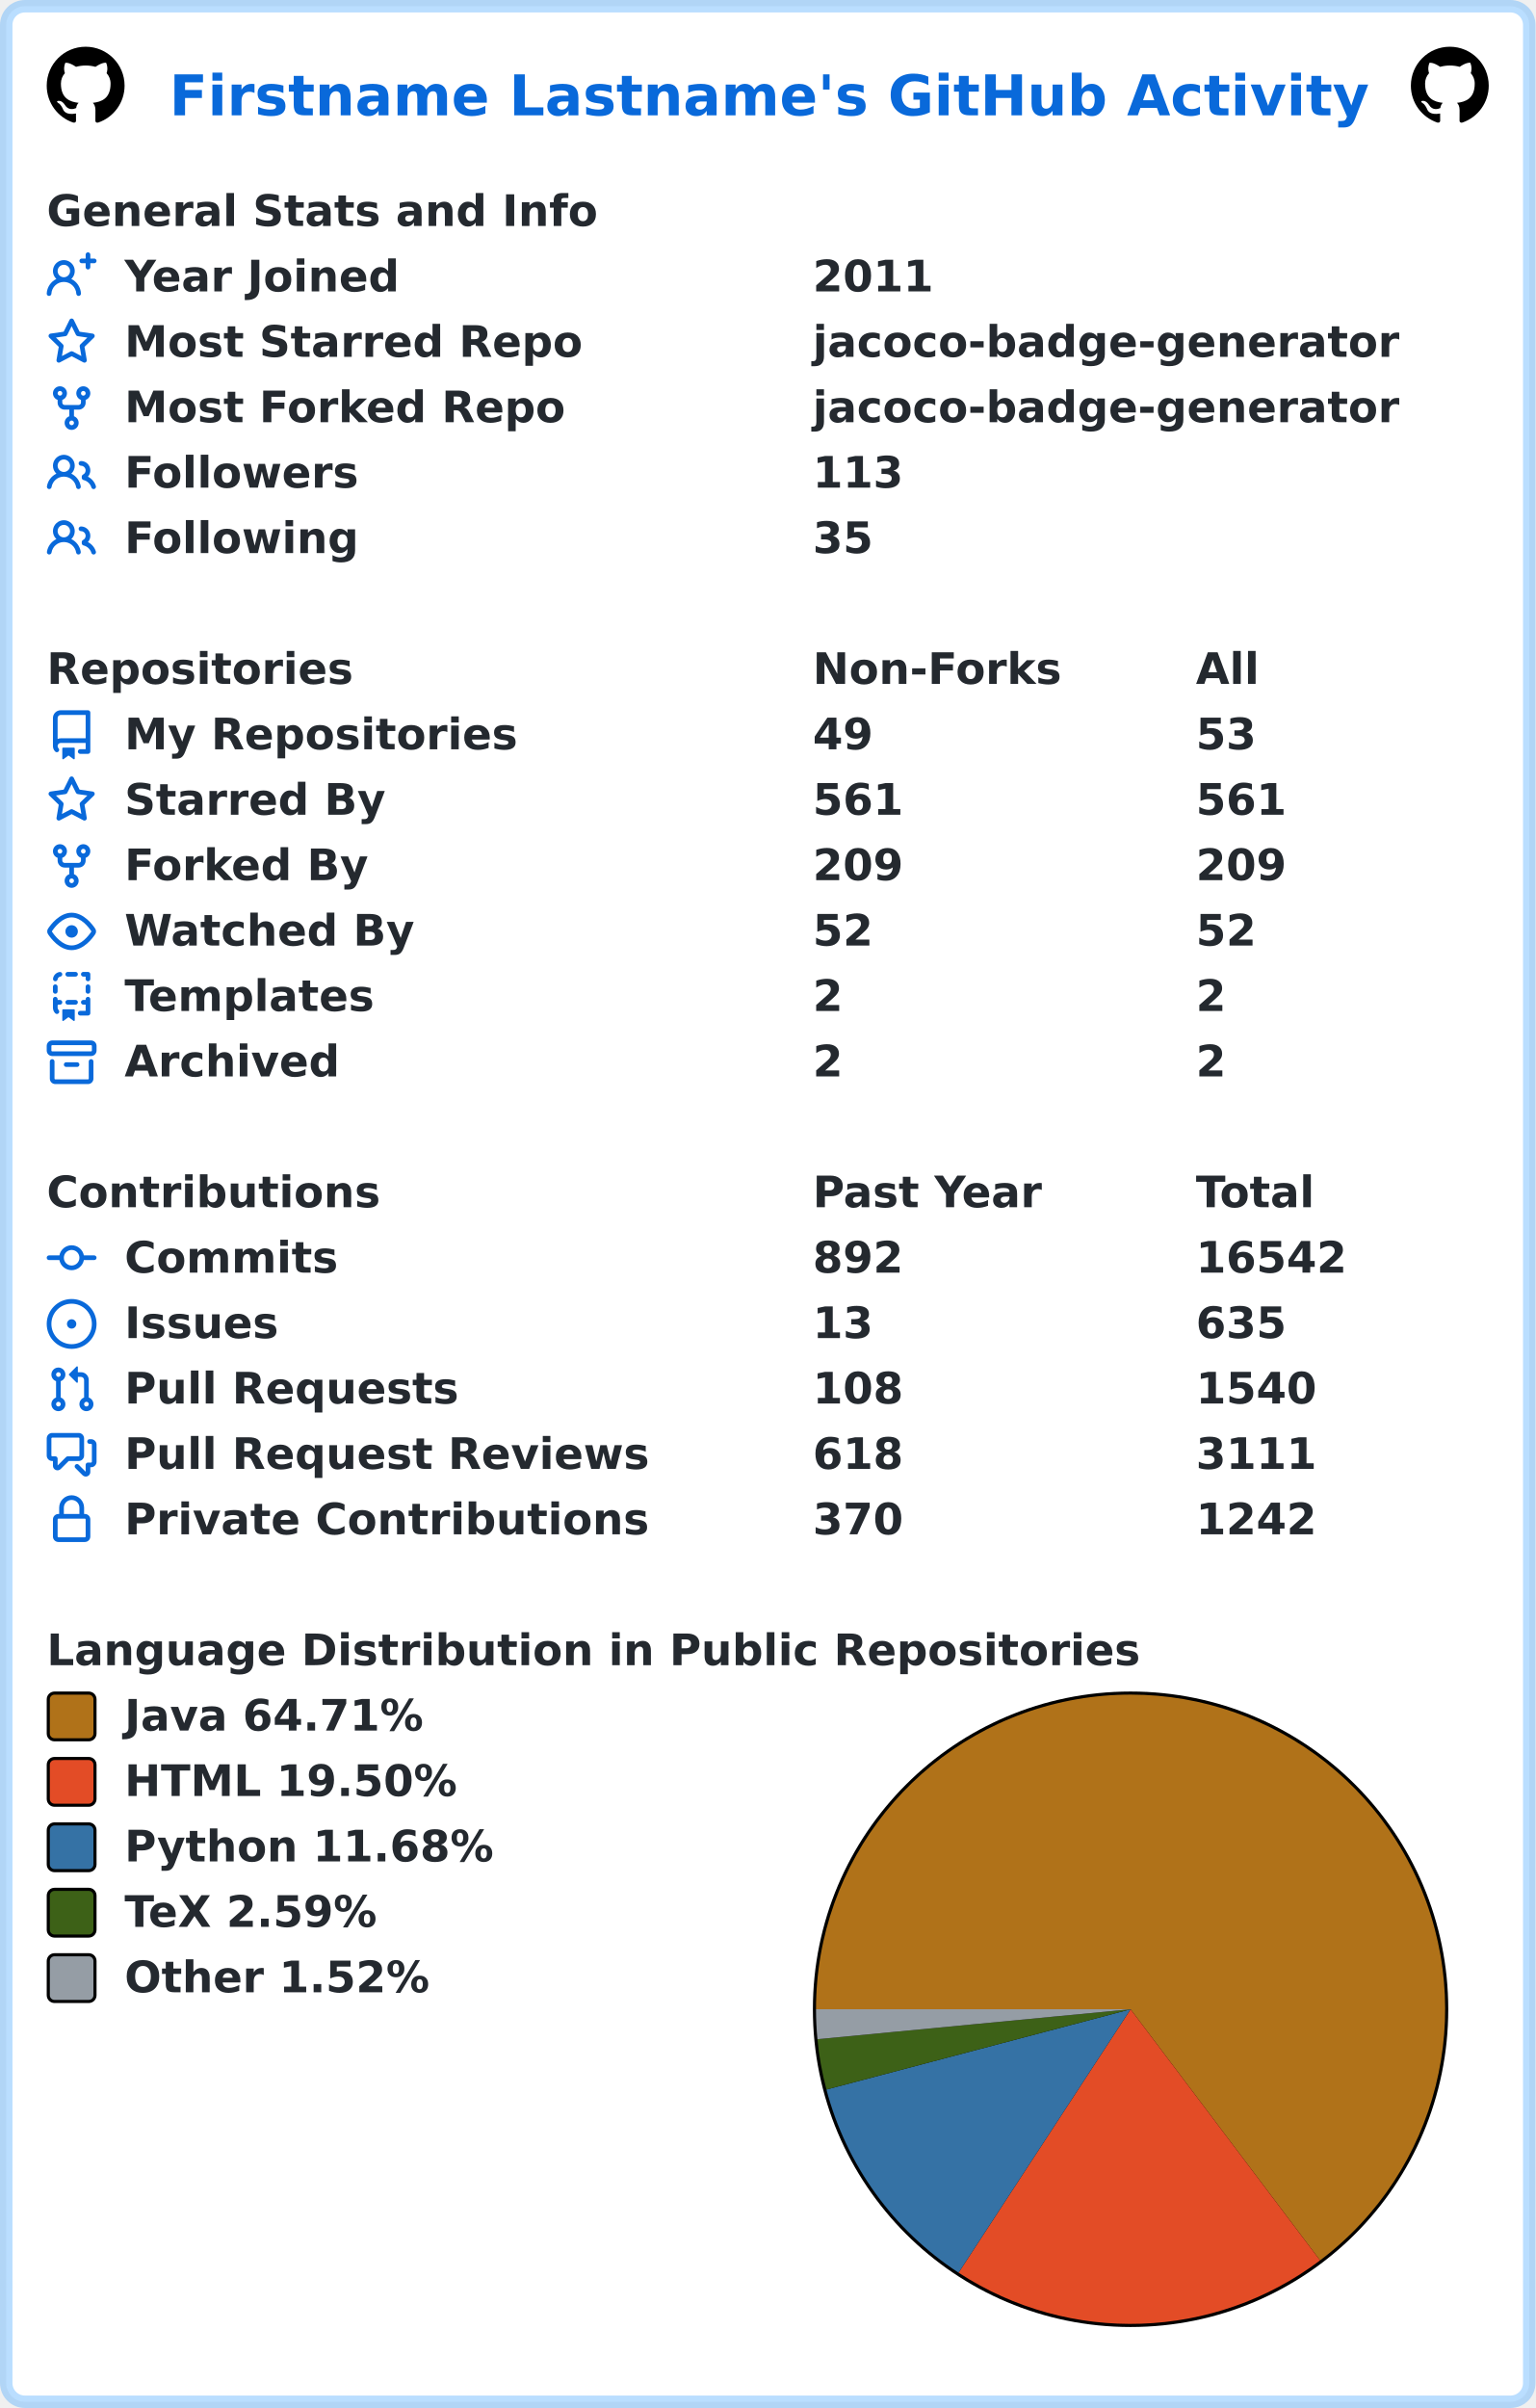
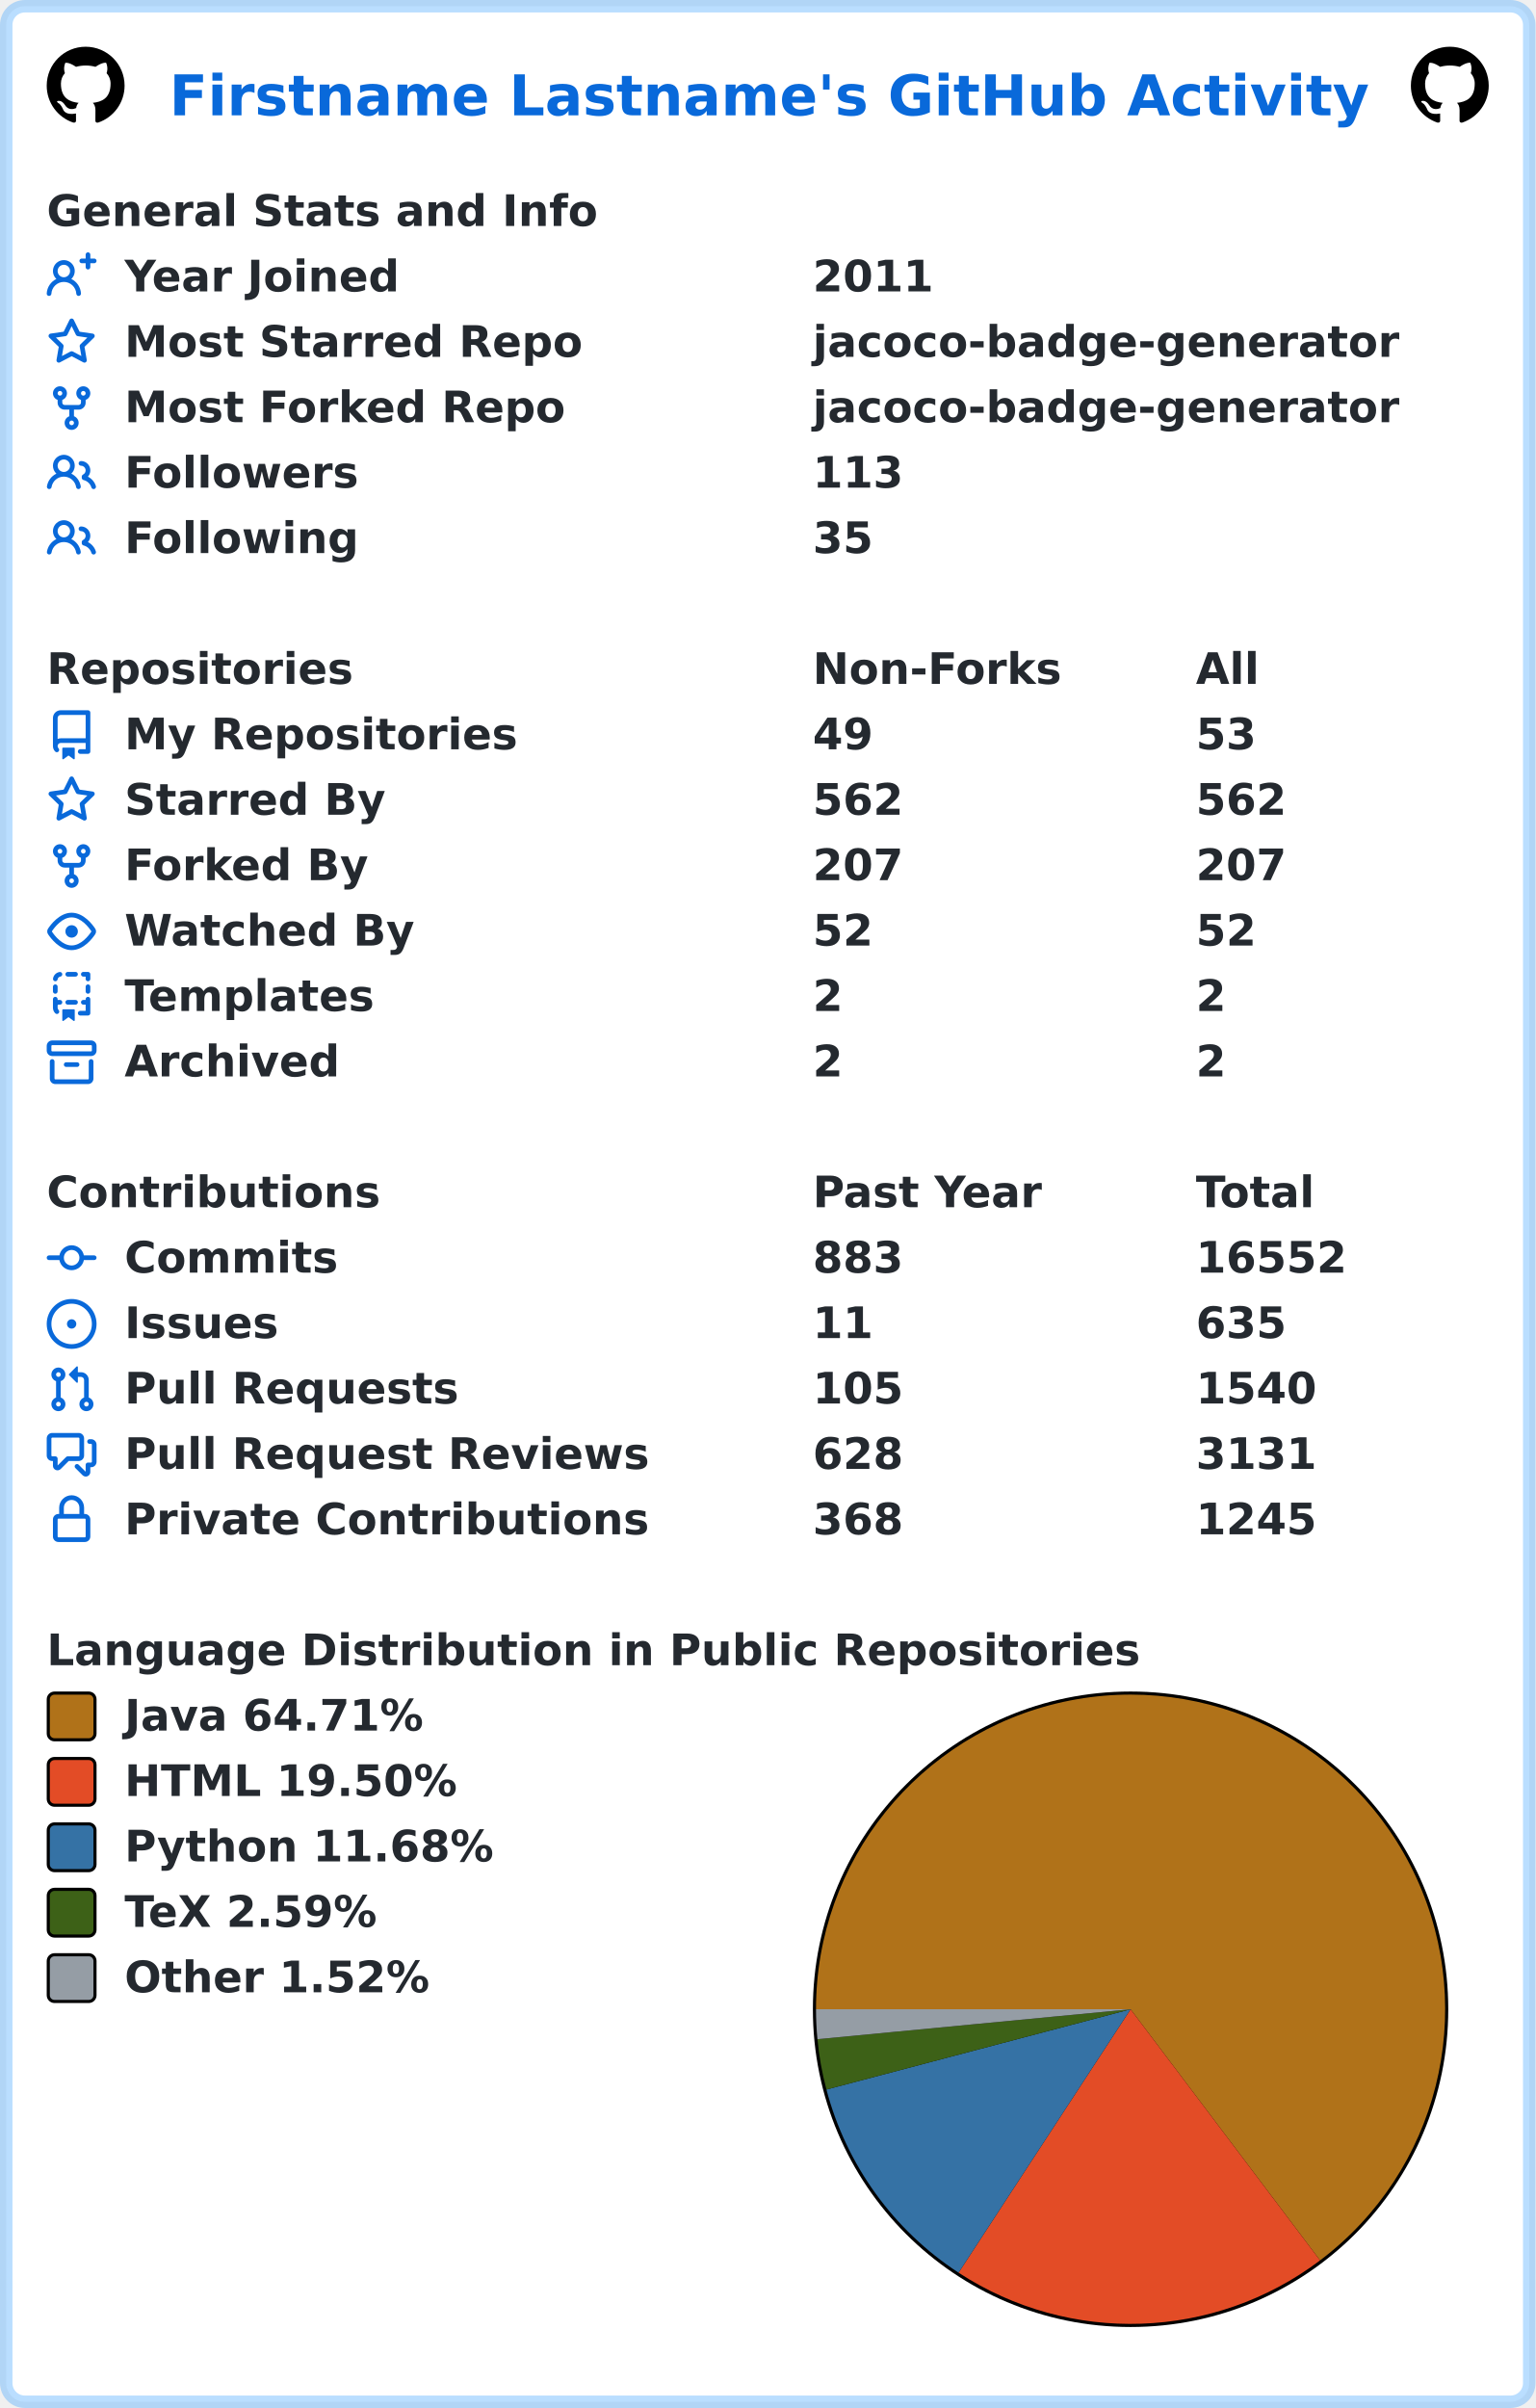
<svg xmlns="http://www.w3.org/2000/svg" width="493" height="773" viewBox="0 0 493 773" lang="en" xml:lang="en">
  <rect x="2" y="2" stroke-width="4" rx="6" width="489" height="769" stroke="rgba(84,174,255,0.4)" fill="#ffffff" />
  <g font-weight="600" font-size="110pt" font-family="Verdana,Geneva,DejaVu Sans,sans-serif" text-rendering="geometricPrecision">
    <text x="442" y="301" lengthAdjust="spacingAndGlyphs" textLength="3117" transform="scale(0.123)" fill="#0969da">Firstname Lastname's GitHub Activity</text>
    <svg x="15" y="15" width="25" height="25" viewBox="0 0 16 16">
      <path fill="#000000" fill-rule="evenodd" d="M8 0C3.58 0 0 3.58 0 8c0 3.54 2.29 6.53 5.47 7.59.4.07.55-.17.55-.38 0-.19-.01-.82-.01-1.49-2.01.37-2.53-.49-2.69-.94-.09-.23-.48-.94-.82-1.13-.28-.15-.68-.52-.01-.53.63-.01 1.08.58 1.23.82.72 1.21 1.87.87 2.33.66.07-.52.28-.87.51-1.07-1.78-.2-3.64-.89-3.64-3.95 0-.87.31-1.59.82-2.15-.08-.2-.36-1.02.08-2.12 0 0 .67-.21 2.2.82.64-.18 1.32-.27 2-.27.68 0 1.36.09 2 .27 1.53-1.04 2.2-.82 2.2-.82.44 1.1.16 1.92.08 2.12.51.56.82 1.27.82 2.15 0 3.07-1.87 3.75-3.65 3.95.29.25.54.73.54 1.48 0 1.07-.01 1.93-.01 2.2 0 .21.15.46.55.38A8.013 8.013 0 0016 8c0-4.42-3.58-8-8-8z" />
    </svg>
    <svg x="453" y="15" width="25" height="25" viewBox="0 0 16 16">
      <path fill="#000000" fill-rule="evenodd" d="M8 0C3.58 0 0 3.58 0 8c0 3.54 2.29 6.53 5.47 7.59.4.07.55-.17.55-.38 0-.19-.01-.82-.01-1.49-2.01.37-2.53-.49-2.69-.94-.09-.23-.48-.94-.82-1.13-.28-.15-.68-.52-.01-.53.63-.01 1.08.58 1.23.82.72 1.21 1.87.87 2.33.66.07-.52.28-.87.51-1.07-1.78-.2-3.64-.89-3.64-3.95 0-.87.31-1.59.82-2.15-.08-.2-.36-1.02.08-2.12 0 0 .67-.21 2.2.82.64-.18 1.32-.27 2-.27.68 0 1.36.09 2 .27 1.53-1.04 2.2-.82 2.2-.82.44 1.1.16 1.92.08 2.12.51.56.82 1.27.82 2.15 0 3.07-1.87 3.75-3.65 3.95.29.25.54.73.54 1.48 0 1.07-.01 1.93-.01 2.2 0 .21.15.46.55.38A8.013 8.013 0 0016 8c0-4.42-3.58-8-8-8z" />
    </svg>
    <g transform="translate(0, 60)" fill="#24292f">
      <g transform="translate(15, 0)">
        <g transform="scale(0.095)">
          <text x="0" y="132" textLength="1851" lengthAdjust="spacingAndGlyphs">General Stats and Info</text>
        </g>
      </g>
      <g transform="translate(15, 21)">
        <path fill="#0969da" fill-rule="evenodd" d="M13.25 0a.75.75 0 01.75.75V2h1.25a.75.75 0 010 1.5H14v1.25a.75.75 0 01-1.5 0V3.5h-1.25a.75.75 0 010-1.5h1.25V.75a.75.75 0 01.75-.75zM5.5 4a2 2 0 100 4 2 2 0 000-4zm2.4 4.548a3.5 3.5 0 10-4.799 0 5.527 5.527 0 00-3.1 4.66.75.75 0 101.498.085A4.01 4.01 0 015.5 9.5a4.01 4.01 0 014.001 3.793.75.75 0 101.498-.086 5.527 5.527 0 00-3.1-4.659z" />
        <g transform="scale(0.095)">
          <text lengthAdjust="spacingAndGlyphs" textLength="932" x="263" y="132">Year Joined</text>
          <text lengthAdjust="spacingAndGlyphs" textLength="420" x="2589" y="132">2011</text>
        </g>
      </g>
      <g transform="translate(15, 42)">
        <path fill="#0969da" fill-rule="evenodd" d="M8 .25a.75.75 0 01.673.418l1.882 3.815 4.21.612a.75.75 0 01.416 1.279l-3.046 2.97.719 4.192a.75.75 0 01-1.088.791L8 12.347l-3.766 1.98a.75.75 0 01-1.088-.79l.72-4.194L.818 6.374a.75.75 0 01.416-1.28l4.21-.611L7.327.668A.75.75 0 018 .25zm0 2.445L6.615 5.5a.75.75 0 01-.564.41l-3.097.45 2.24 2.184a.75.75 0 01.216.664l-.528 3.084 2.769-1.456a.75.75 0 01.698 0l2.77 1.456-.53-3.084a.75.75 0 01.216-.664l2.24-2.183-3.096-.45a.75.75 0 01-.564-.41L8 2.694v.001z" />
        <g transform="scale(0.095)">
          <text lengthAdjust="spacingAndGlyphs" textLength="1532" x="263" y="132">Most Starred Repo</text>
          <text lengthAdjust="spacingAndGlyphs" textLength="1986" x="2589" y="132">jacoco-badge-generator</text>
        </g>
      </g>
      <g transform="translate(15, 63)">
        <path fill="#0969da" fill-rule="evenodd" d="M5 3.25a.75.75 0 11-1.5 0 .75.75 0 011.5 0zm0 2.122a2.25 2.25 0 10-1.5 0v.878A2.25 2.25 0 005.75 8.5h1.5v2.128a2.251 2.251 0 101.5 0V8.5h1.5a2.25 2.25 0 002.25-2.25v-.878a2.25 2.25 0 10-1.5 0v.878a.75.75 0 01-.75.75h-4.5A.75.75 0 015 6.25v-.878zm3.75 7.378a.75.75 0 11-1.5 0 .75.75 0 011.5 0zm3-8.75a.75.75 0 100-1.5.75.75 0 000 1.5z" />
        <g transform="scale(0.095)">
          <text lengthAdjust="spacingAndGlyphs" textLength="1485" x="263" y="132">Most Forked Repo</text>
          <text lengthAdjust="spacingAndGlyphs" textLength="1986" x="2589" y="132">jacoco-badge-generator</text>
        </g>
      </g>
      <g transform="translate(15, 84)">
        <path fill="#0969da" fill-rule="evenodd" d="M5.5 3.5a2 2 0 100 4 2 2 0 000-4zM2 5.5a3.5 3.5 0 115.898 2.549 5.507 5.507 0 013.034 4.084.75.75 0 11-1.482.235 4.001 4.001 0 00-7.9 0 .75.75 0 01-1.482-.236A5.507 5.507 0 013.102 8.05 3.49 3.49 0 012 5.5zM11 4a.75.75 0 100 1.5 1.5 1.5 0 01.666 2.844.75.75 0 00-.416.672v.352a.75.75 0 00.574.73c1.2.289 2.162 1.2 2.522 2.372a.75.75 0 101.434-.44 5.01 5.01 0 00-2.56-3.012A3 3 0 0011 4z" />
        <g transform="scale(0.095)">
          <text lengthAdjust="spacingAndGlyphs" textLength="778" x="263" y="132">Followers</text>
          <text lengthAdjust="spacingAndGlyphs" textLength="315" x="2589" y="132">113</text>
        </g>
      </g>
      <g transform="translate(15, 105)">
        <path fill="#0969da" fill-rule="evenodd" d="M5.5 3.5a2 2 0 100 4 2 2 0 000-4zM2 5.5a3.5 3.5 0 115.898 2.549 5.507 5.507 0 013.034 4.084.75.75 0 11-1.482.235 4.001 4.001 0 00-7.9 0 .75.75 0 01-1.482-.236A5.507 5.507 0 013.102 8.05 3.49 3.49 0 012 5.5zM11 4a.75.75 0 100 1.5 1.5 1.5 0 01.666 2.844.75.75 0 00-.416.672v.352a.75.75 0 00.574.73c1.2.289 2.162 1.2 2.522 2.372a.75.75 0 101.434-.44 5.01 5.01 0 00-2.56-3.012A3 3 0 0011 4z" />
        <g transform="scale(0.095)">
          <text lengthAdjust="spacingAndGlyphs" textLength="780" x="263" y="132">Following</text>
          <text lengthAdjust="spacingAndGlyphs" textLength="210" x="2589" y="132">35</text>
        </g>
      </g>
    </g>
    <g transform="translate(0, 207)" fill="#24292f">
      <g transform="translate(15, 0)">
        <g transform="scale(0.095)">
          <text x="0" y="132" textLength="1020" lengthAdjust="spacingAndGlyphs">Repositories</text>
          <text x="2589" y="132" textLength="832" lengthAdjust="spacingAndGlyphs">Non-Forks</text>
          <text x="3884" y="132" textLength="206" lengthAdjust="spacingAndGlyphs">All</text>
        </g>
      </g>
      <g transform="translate(15, 21)">
        <path fill="#0969da" fill-rule="evenodd" d="M2 2.5A2.5 2.5 0 014.5 0h8.75a.75.75 0 01.75.75v12.5a.75.75 0 01-.75.75h-2.5a.75.75 0 110-1.5h1.75v-2h-8a1 1 0 00-.714 1.7.75.75 0 01-1.072 1.05A2.495 2.495 0 012 11.5v-9zm10.5-1V9h-8c-.356 0-.694.074-1 .208V2.5a1 1 0 011-1h8zM5 12.25v3.25a.25.25 0 00.4.2l1.45-1.087a.25.25 0 01.3 0L8.6 15.7a.25.25 0 00.4-.2v-3.25a.25.25 0 00-.25-.25h-3.5a.25.25 0 00-.25.25z" />
        <g transform="scale(0.095)">
          <text lengthAdjust="spacingAndGlyphs" textLength="1312" x="263" y="132">My Repositories</text>
          <text lengthAdjust="spacingAndGlyphs" textLength="210" x="2589" y="132">49</text>
          <text lengthAdjust="spacingAndGlyphs" textLength="210" x="3884" y="132">53</text>
        </g>
      </g>
      <g transform="translate(15, 42)">
        <path fill="#0969da" fill-rule="evenodd" d="M8 .25a.75.75 0 01.673.418l1.882 3.815 4.21.612a.75.75 0 01.416 1.279l-3.046 2.97.719 4.192a.75.75 0 01-1.088.791L8 12.347l-3.766 1.98a.75.75 0 01-1.088-.79l.72-4.194L.818 6.374a.75.75 0 01.416-1.28l4.21-.611L7.327.668A.75.75 0 018 .25zm0 2.445L6.615 5.5a.75.75 0 01-.564.41l-3.097.45 2.24 2.184a.75.75 0 01.216.664l-.528 3.084 2.769-1.456a.75.75 0 01.698 0l2.77 1.456-.53-3.084a.75.75 0 01.216-.664l2.24-2.183-3.096-.45a.75.75 0 01-.564-.41L8 2.694v.001z" />
        <g transform="scale(0.095)">
          <text lengthAdjust="spacingAndGlyphs" textLength="874" x="263" y="132">Starred By</text>
-           <text lengthAdjust="spacingAndGlyphs" textLength="315" x="2589" y="132">561</text>
-           <text lengthAdjust="spacingAndGlyphs" textLength="315" x="3884" y="132">561</text>
+           <text lengthAdjust="spacingAndGlyphs" textLength="315" x="2589" y="132">562</text>
+           <text lengthAdjust="spacingAndGlyphs" textLength="315" x="3884" y="132">562</text>
        </g>
      </g>
      <g transform="translate(15, 63)">
        <path fill="#0969da" fill-rule="evenodd" d="M5 3.25a.75.75 0 11-1.5 0 .75.75 0 011.5 0zm0 2.122a2.25 2.25 0 10-1.5 0v.878A2.25 2.25 0 005.75 8.5h1.5v2.128a2.251 2.251 0 101.5 0V8.5h1.5a2.25 2.25 0 002.25-2.25v-.878a2.25 2.25 0 10-1.5 0v.878a.75.75 0 01-.75.75h-4.5A.75.75 0 015 6.25v-.878zm3.75 7.378a.75.75 0 11-1.5 0 .75.75 0 011.5 0zm3-8.75a.75.75 0 100-1.5.75.75 0 000 1.5z" />
        <g transform="scale(0.095)">
          <text lengthAdjust="spacingAndGlyphs" textLength="828" x="263" y="132">Forked By</text>
-           <text lengthAdjust="spacingAndGlyphs" textLength="315" x="2589" y="132">209</text>
-           <text lengthAdjust="spacingAndGlyphs" textLength="315" x="3884" y="132">209</text>
+           <text lengthAdjust="spacingAndGlyphs" textLength="315" x="2589" y="132">207</text>
+           <text lengthAdjust="spacingAndGlyphs" textLength="315" x="3884" y="132">207</text>
        </g>
      </g>
      <g transform="translate(15, 84)">
        <path fill="#0969da" fill-rule="evenodd" d="M1.679 7.932c.412-.621 1.242-1.75 2.366-2.717C5.175 4.242 6.527 3.5 8 3.5c1.473 0 2.824.742 3.955 1.715 1.124.967 1.954 2.096 2.366 2.717a.119.119 0 010 .136c-.412.621-1.242 1.75-2.366 2.717C10.825 11.758 9.473 12.5 8 12.5c-1.473 0-2.824-.742-3.955-1.715C2.92 9.818 2.09 8.69 1.679 8.068a.119.119 0 010-.136zM8 2c-1.981 0-3.67.992-4.933 2.078C1.797 5.169.88 6.423.43 7.1a1.619 1.619 0 000 1.798c.45.678 1.367 1.932 2.637 3.024C4.329 13.008 6.019 14 8 14c1.981 0 3.67-.992 4.933-2.078 1.27-1.091 2.187-2.345 2.637-3.023a1.619 1.619 0 000-1.798c-.45-.678-1.367-1.932-2.637-3.023C11.671 2.992 9.981 2 8 2zm0 8a2 2 0 100-4 2 2 0 000 4z" />
        <g transform="scale(0.095)">
          <text lengthAdjust="spacingAndGlyphs" textLength="993" x="263" y="132">Watched By</text>
          <text lengthAdjust="spacingAndGlyphs" textLength="210" x="2589" y="132">52</text>
          <text lengthAdjust="spacingAndGlyphs" textLength="210" x="3884" y="132">52</text>
        </g>
      </g>
      <g transform="translate(15, 105)">
        <path fill="#0969da" fill-rule="evenodd" d="M6 .75A.75.75 0 016.75 0h2.5a.75.75 0 010 1.5h-2.5A.75.75 0 016 .75zm5 0a.75.75 0 01.75-.75h1.5a.75.75 0 01.75.75v1.5a.75.75 0 01-1.5 0V1.5h-.75A.75.75 0 0111 .75zM4.992.662a.75.75 0 01-.636.848c-.436.063-.783.41-.846.846a.75.75 0 01-1.485-.212A2.501 2.501 0 014.144.025a.75.75 0 01.848.637zM2.75 4a.75.75 0 01.75.75v1.5a.75.75 0 01-1.5 0v-1.5A.75.75 0 012.75 4zm10.5 0a.75.75 0 01.75.75v1.5a.75.75 0 01-1.5 0v-1.5a.75.75 0 01.75-.75zM2.75 8a.75.75 0 01.75.75v.268A1.72 1.72 0 013.75 9h.5a.75.75 0 010 1.5h-.5a.25.25 0 00-.25.25v.75c0 .28.114.532.3.714a.75.75 0 01-1.05 1.072A2.495 2.495 0 012 11.5V8.75A.75.75 0 012.75 8zm10.5 0a.75.75 0 01.75.75v4.5a.75.75 0 01-.75.75h-2.5a.75.75 0 010-1.5h1.75v-2h-.75a.75.75 0 010-1.5h.75v-.25a.75.75 0 01.75-.75zM6 9.75A.75.75 0 016.75 9h2.5a.75.75 0 010 1.5h-2.5A.75.75 0 016 9.75zm-1 2.5v3.25a.25.25 0 00.4.2l1.45-1.087a.25.25 0 01.3 0L8.6 15.7a.25.25 0 00.4-.2v-3.25a.25.25 0 00-.25-.25h-3.5a.25.25 0 00-.25.25z" />
        <g transform="scale(0.095)">
          <text lengthAdjust="spacingAndGlyphs" textLength="868" x="263" y="132">Templates</text>
          <text lengthAdjust="spacingAndGlyphs" textLength="105" x="2589" y="132">2</text>
          <text lengthAdjust="spacingAndGlyphs" textLength="105" x="3884" y="132">2</text>
        </g>
      </g>
      <g transform="translate(15, 126)">
        <path fill="#0969da" fill-rule="evenodd" d="M1.75 2.5a.25.25 0 00-.25.25v1.5c0 .138.112.25.25.25h12.5a.25.25 0 00.25-.25v-1.5a.25.25 0 00-.25-.25H1.75zM0 2.75C0 1.784.784 1 1.75 1h12.5c.966 0 1.75.784 1.75 1.75v1.5A1.75 1.75 0 0114.25 6H1.75A1.75 1.75 0 010 4.25v-1.5zM1.75 7a.75.75 0 01.75.75v5.5c0 .138.112.25.25.25h10.5a.25.25 0 00.25-.25v-5.5a.75.75 0 111.5 0v5.5A1.75 1.75 0 0113.25 15H2.75A1.75 1.75 0 011 13.25v-5.5A.75.75 0 011.75 7zm4.5 1a.75.75 0 000 1.5h3.5a.75.75 0 100-1.5h-3.5z" />
        <g transform="scale(0.095)">
          <text lengthAdjust="spacingAndGlyphs" textLength="726" x="263" y="132">Archived</text>
          <text lengthAdjust="spacingAndGlyphs" textLength="105" x="2589" y="132">2</text>
          <text lengthAdjust="spacingAndGlyphs" textLength="105" x="3884" y="132">2</text>
        </g>
      </g>
    </g>
    <g transform="translate(0, 375)" fill="#24292f">
      <g transform="translate(15, 0)">
        <g transform="scale(0.095)">
          <text x="0" y="132" textLength="1112" lengthAdjust="spacingAndGlyphs">Contributions</text>
          <text x="2589" y="132" textLength="774" lengthAdjust="spacingAndGlyphs">Past Year</text>
          <text x="3884" y="132" textLength="414" lengthAdjust="spacingAndGlyphs">Total</text>
        </g>
      </g>
      <g transform="translate(15, 21)">
        <path fill="#0969da" fill-rule="evenodd" d="M10.5 7.75a2.5 2.5 0 11-5 0 2.5 2.5 0 015 0zm1.43.75a4.002 4.002 0 01-7.86 0H.75a.75.75 0 110-1.5h3.32a4.001 4.001 0 017.86 0h3.32a.75.75 0 110 1.5h-3.32z" />
        <g transform="scale(0.095)">
          <text lengthAdjust="spacingAndGlyphs" textLength="734" x="263" y="132">Commits</text>
-           <text lengthAdjust="spacingAndGlyphs" textLength="315" x="2589" y="132">892</text>
-           <text lengthAdjust="spacingAndGlyphs" textLength="525" x="3884" y="132">16542</text>
+           <text lengthAdjust="spacingAndGlyphs" textLength="315" x="2589" y="132">883</text>
+           <text lengthAdjust="spacingAndGlyphs" textLength="525" x="3884" y="132">16552</text>
        </g>
      </g>
      <g transform="translate(15, 42)">
        <path fill="#0969da" d="M8 9.5a1.5 1.5 0 100-3 1.5 1.5 0 000 3z" />
        <path fill="#0969da" fill-rule="evenodd" d="M8 0a8 8 0 100 16A8 8 0 008 0zM1.5 8a6.5 6.5 0 1113 0 6.5 6.5 0 01-13 0z" />
        <g transform="scale(0.095)">
          <text lengthAdjust="spacingAndGlyphs" textLength="512" x="263" y="132">Issues</text>
-           <text lengthAdjust="spacingAndGlyphs" textLength="210" x="2589" y="132">13</text>
+           <text lengthAdjust="spacingAndGlyphs" textLength="210" x="2589" y="132">11</text>
          <text lengthAdjust="spacingAndGlyphs" textLength="315" x="3884" y="132">635</text>
        </g>
      </g>
      <g transform="translate(15, 63)">
        <path fill="#0969da" fill-rule="evenodd" d="M7.177 3.073L9.573.677A.25.25 0 0110 .854v4.792a.25.25 0 01-.427.177L7.177 3.427a.25.25 0 010-.354zM3.75 2.5a.75.75 0 100 1.5.75.75 0 000-1.5zm-2.25.75a2.25 2.25 0 113 2.122v5.256a2.251 2.251 0 11-1.5 0V5.372A2.25 2.25 0 011.5 3.25zM11 2.5h-1V4h1a1 1 0 011 1v5.628a2.251 2.251 0 101.5 0V5A2.5 2.5 0 0011 2.5zm1 10.25a.75.75 0 111.5 0 .75.75 0 01-1.5 0zM3.75 12a.75.75 0 100 1.5.75.75 0 000-1.5z" />
        <g transform="scale(0.095)">
          <text lengthAdjust="spacingAndGlyphs" textLength="1113" x="263" y="132">Pull Requests</text>
-           <text lengthAdjust="spacingAndGlyphs" textLength="315" x="2589" y="132">108</text>
+           <text lengthAdjust="spacingAndGlyphs" textLength="315" x="2589" y="132">105</text>
          <text lengthAdjust="spacingAndGlyphs" textLength="420" x="3884" y="132">1540</text>
        </g>
      </g>
      <g transform="translate(15, 84)">
        <path fill="#0969da" fill-rule="evenodd" d="M1.5 2.75a.25.25 0 01.25-.25h8.5a.25.25 0 01.25.25v5.5a.25.25 0 01-.25.25h-3.5a.75.75 0 00-.53.22L3.5 11.44V9.25a.75.75 0 00-.75-.75h-1a.25.25 0 01-.25-.25v-5.5zM1.75 1A1.75 1.75 0 000 2.75v5.5C0 9.216.784 10 1.75 10H2v1.543a1.457 1.457 0 002.487 1.03L7.061 10h3.189A1.75 1.75 0 0012 8.25v-5.5A1.75 1.75 0 0010.25 1h-8.5zM14.5 4.75a.25.25 0 00-.25-.25h-.5a.75.75 0 110-1.5h.5c.966 0 1.75.784 1.75 1.75v5.5A1.75 1.75 0 0114.25 12H14v1.543a1.457 1.457 0 01-2.487 1.03L9.22 12.28a.75.75 0 111.06-1.06l2.22 2.22v-2.19a.75.75 0 01.75-.75h1a.25.25 0 00.25-.25v-5.5z" />
        <g transform="scale(0.095)">
          <text lengthAdjust="spacingAndGlyphs" textLength="1762" x="263" y="132">Pull Request Reviews</text>
-           <text lengthAdjust="spacingAndGlyphs" textLength="315" x="2589" y="132">618</text>
-           <text lengthAdjust="spacingAndGlyphs" textLength="420" x="3884" y="132">3111</text>
+           <text lengthAdjust="spacingAndGlyphs" textLength="315" x="2589" y="132">628</text>
+           <text lengthAdjust="spacingAndGlyphs" textLength="420" x="3884" y="132">3131</text>
        </g>
      </g>
      <g transform="translate(15, 105)">
        <path fill="#0969da" fill-rule="evenodd" d="M4 4v2h-.25A1.75 1.75 0 002 7.75v5.5c0 .966.784 1.75 1.75 1.75h8.5A1.75 1.75 0 0014 13.25v-5.5A1.75 1.75 0 0012.25 6H12V4a4 4 0 10-8 0zm6.5 2V4a2.5 2.5 0 00-5 0v2h5zM12 7.5h.25a.25.25 0 01.25.25v5.5a.25.25 0 01-.25.25h-8.5a.25.25 0 01-.25-.25v-5.5a.25.25 0 01.25-.25H12z" />
        <g transform="scale(0.095)">
          <text lengthAdjust="spacingAndGlyphs" textLength="1742" x="263" y="132">Private Contributions</text>
-           <text lengthAdjust="spacingAndGlyphs" textLength="315" x="2589" y="132">370</text>
-           <text lengthAdjust="spacingAndGlyphs" textLength="420" x="3884" y="132">1242</text>
+           <text lengthAdjust="spacingAndGlyphs" textLength="315" x="2589" y="132">368</text>
+           <text lengthAdjust="spacingAndGlyphs" textLength="420" x="3884" y="132">1245</text>
        </g>
      </g>
    </g>
    <g transform="translate(0, 522)" fill="#24292f">
      <g transform="translate(15, 0)">
        <g transform="scale(0.095)">
          <text x="0" y="132" textLength="3652" lengthAdjust="spacingAndGlyphs">Language Distribution in Public Repositories</text>
        </g>
      </g>
      <g transform="translate(261, 21)">
        <circle cx="102" cy="102" r="102" fill="#000000" />
      </g>
      <g transform="translate(262, 22)">
        <path fill-rule="evenodd" fill="#b07219" d="M 0.0,101 A 101 101 0 1 1 161.845 181.616 L 101,101 Z" />
        <path fill-rule="evenodd" fill="#e34c26" d="M 161.845,181.616 A 101 101 0 0 1 45.767 185.56 L 101,101 Z" />
        <path fill-rule="evenodd" fill="#3572A5" d="M 45.767,185.56 A 101 101 0 0 1 3.344 126.773 L 101,101 Z" />
        <path fill-rule="evenodd" fill="#3D6117" d="M 3.344,126.773 A 101 101 0 0 1 0.458 110.608 L 101,101 Z" />
        <path fill-rule="evenodd" fill="#959da5" d="M 0.458,110.608 A 101 101 0 0 1 0.0 101 L 101,101 Z" />
      </g>
      <g transform="translate(15, 21)">
        <rect x="0.5" y="0.5" rx="2" width="15" height="15" fill="#b07219" stroke-width="1" stroke="#000000" />
        <text transform="scale(0.095)" x="263" y="132" textLength="1038" lengthAdjust="spacingAndGlyphs">Java 64.71%</text>
      </g>
      <g transform="translate(15, 42)">
        <rect x="0.5" y="0.5" rx="2" width="15" height="15" fill="#e34c26" stroke-width="1" stroke="#000000" />
        <text transform="scale(0.095)" x="263" y="132" textLength="1142" lengthAdjust="spacingAndGlyphs">HTML 19.50%</text>
      </g>
      <g transform="translate(15, 63)">
        <rect x="0.5" y="0.5" rx="2" width="15" height="15" fill="#3572A5" stroke-width="1" stroke="#000000" />
        <text transform="scale(0.095)" x="263" y="132" textLength="1254" lengthAdjust="spacingAndGlyphs">Python 11.68%</text>
      </g>
      <g transform="translate(15, 84)">
        <rect x="0.5" y="0.5" rx="2" width="15" height="15" fill="#3D6117" stroke-width="1" stroke="#000000" />
        <text transform="scale(0.095)" x="263" y="132" textLength="894" lengthAdjust="spacingAndGlyphs">TeX 2.59%</text>
      </g>
      <g transform="translate(15, 105)">
        <rect x="0.5" y="0.5" rx="2" width="15" height="15" fill="#959da5" stroke-width="1" stroke="#000000" />
        <text transform="scale(0.095)" x="263" y="132" textLength="1047" lengthAdjust="spacingAndGlyphs">Other 1.52%</text>
      </g>
    </g>
  </g>
</svg>
